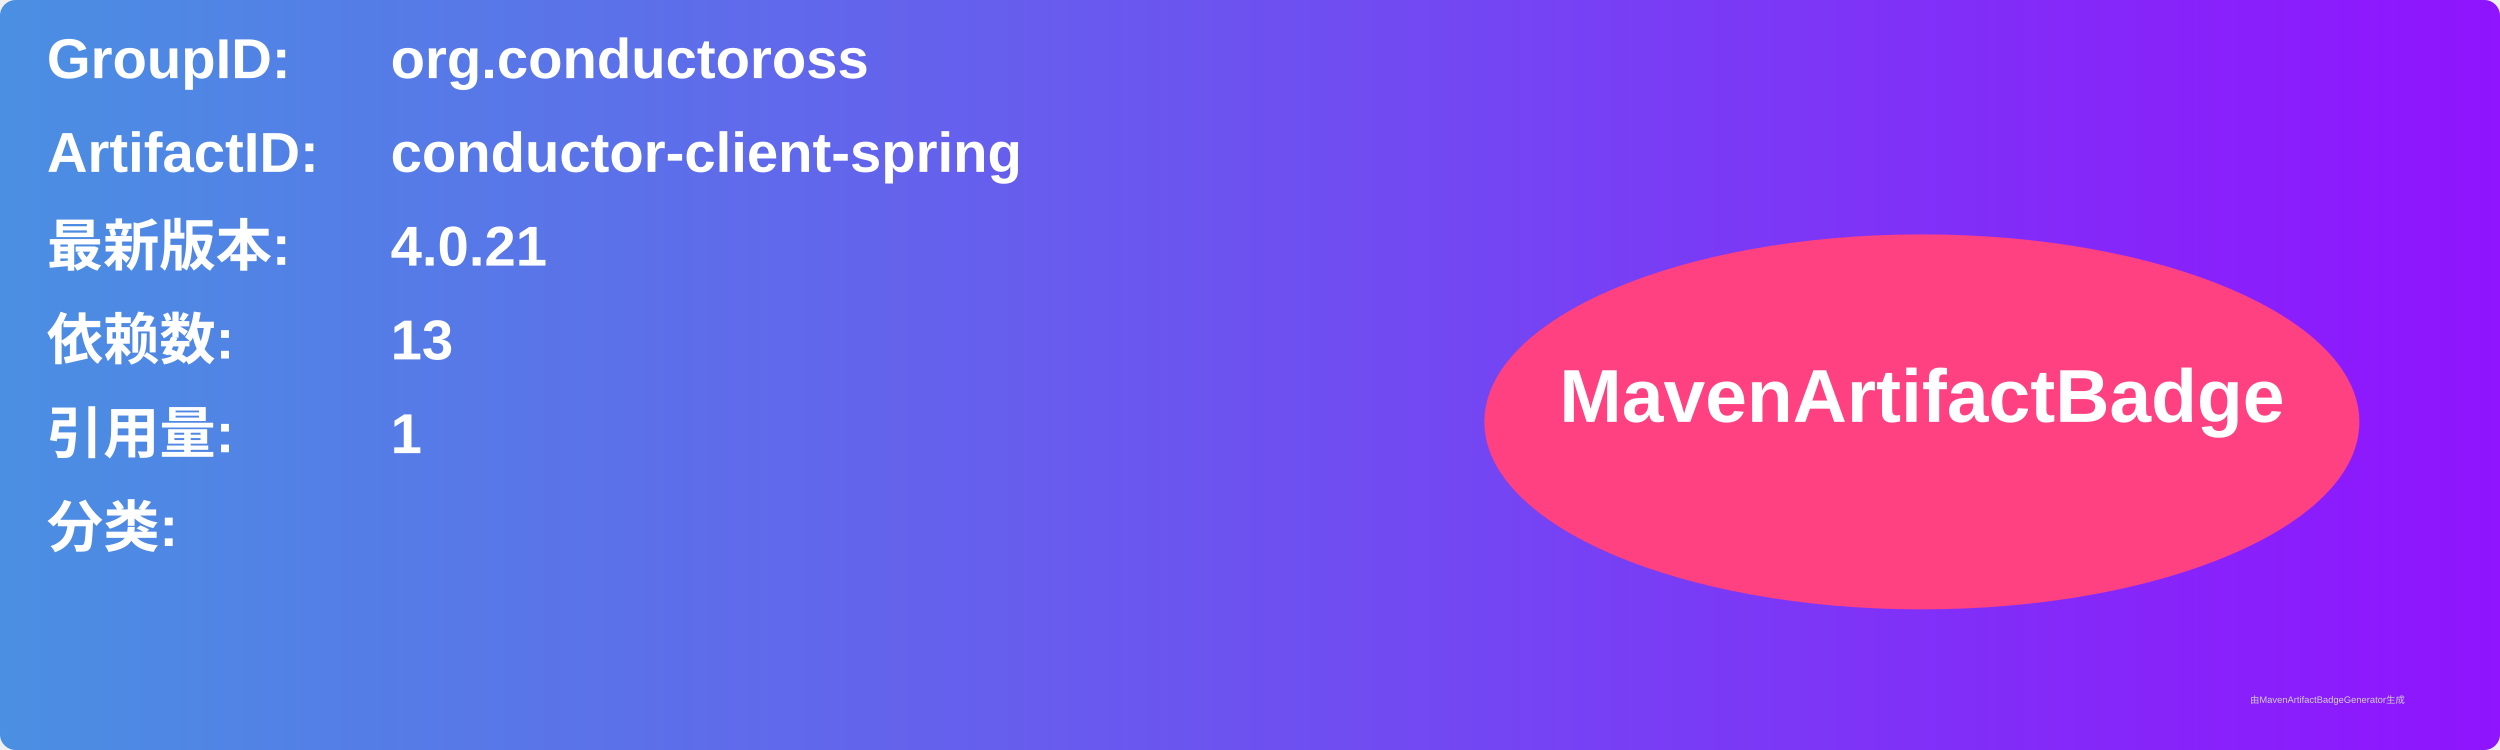
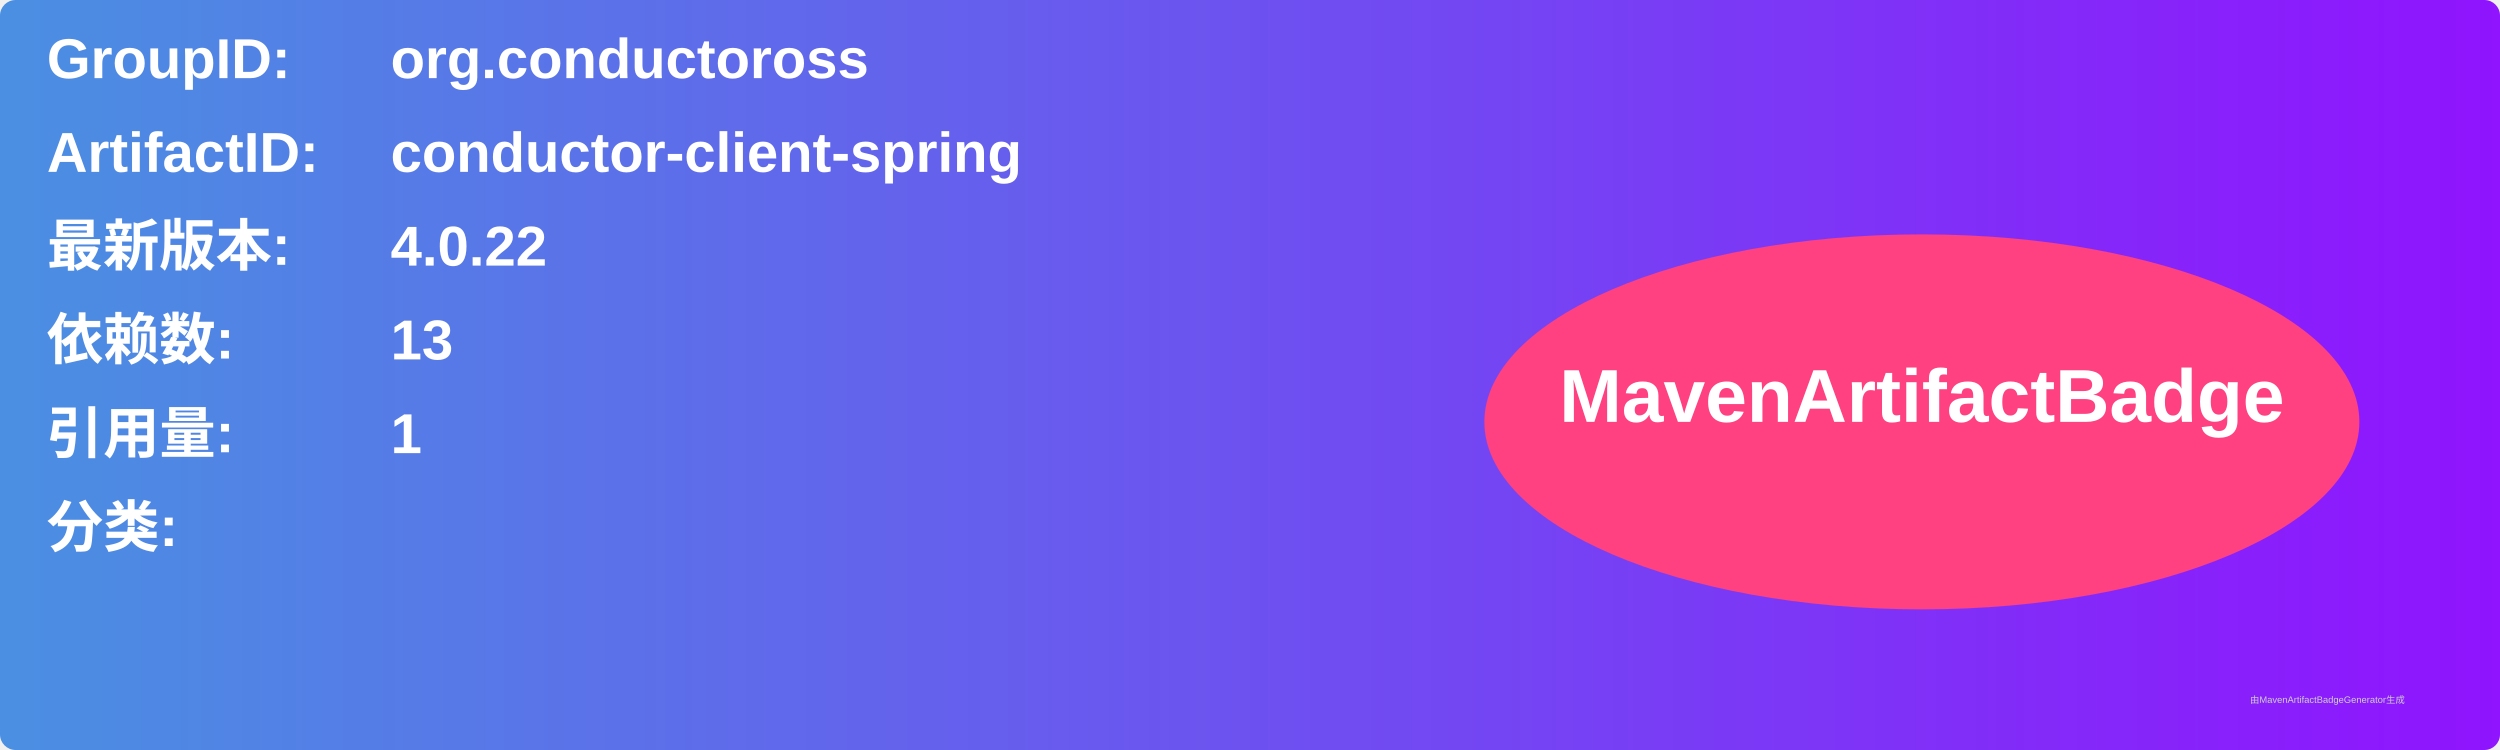
<svg xmlns="http://www.w3.org/2000/svg" width="800" height="240" viewBox="0 0 800 240">
  <linearGradient id="grad" x1="0%" y1="0%" x2="100%" y2="0%">
    <stop offset="0%" stop-color="#4a90e2" />
    <stop offset="100%" stop-color="#9013fe" />
  </linearGradient>
  <rect width="100%" height="100%" rx="5" ry="5" fill="url(#grad)" />
  <g transform="translate(15, 15)">
    <text x="0" y="10" font-family="Arial" font-size="18" fill="white" font-weight="bold" width="260">GroupID:</text>
    <text x="110" y="10" font-family="Arial" font-size="18" fill="white" font-weight="bold" width="460">org.conductoross</text>
    <text x="0" y="40" font-family="Arial" font-size="18" fill="white" font-weight="bold" width="260">ArtifactID:</text>
    <text x="110" y="40" font-family="Arial" font-size="18" fill="white" font-weight="bold" width="460">conductor-client-spring</text>
    <text x="0" y="70" font-family="Arial" font-size="18" fill="white" font-weight="bold">最新版本:</text>
    <text x="110" y="70" font-family="Arial" font-size="18" fill="white" font-weight="bold">
-       <tspan font-weight="bold">4.0.21</tspan>
+       <tspan font-weight="bold">4.0.22</tspan>
    </text>
    <text x="0" y="100" font-family="Arial" font-size="18" fill="white" font-weight="bold">依赖数: </text>
    <text x="110" y="100" font-family="Arial" font-size="18" fill="white">
      <tspan font-weight="bold">13</tspan>
    </text>
    <text x="0" y="130" font-family="Arial" font-size="18" fill="white" font-weight="bold">引用量: </text>
    <text x="110" y="130" font-family="Arial" font-size="18" fill="white">
      <tspan font-weight="bold">1</tspan>
    </text>
    <text x="0" y="160" font-family="Arial" font-size="18" fill="white" font-weight="bold">分类:</text>
    <text x="10" y="190" font-family="Arial" font-size="10" fill="white">
      <tspan font-weight="bold" />
    </text>
    <ellipse cx="600" cy="120" rx="140" ry="60" fill="#ff4081" />
    <text x="600" y="120" text-anchor="middle" font-family="Arial" font-size="24" fill="white" font-weight="bold">MavenArtifactBadge</text>
  </g>
  <text x="720" y="225" font-family="Arial" font-size="3" fill="#d0d0d0">由MavenArtifactBadgeGenerator生成</text>
</svg>
